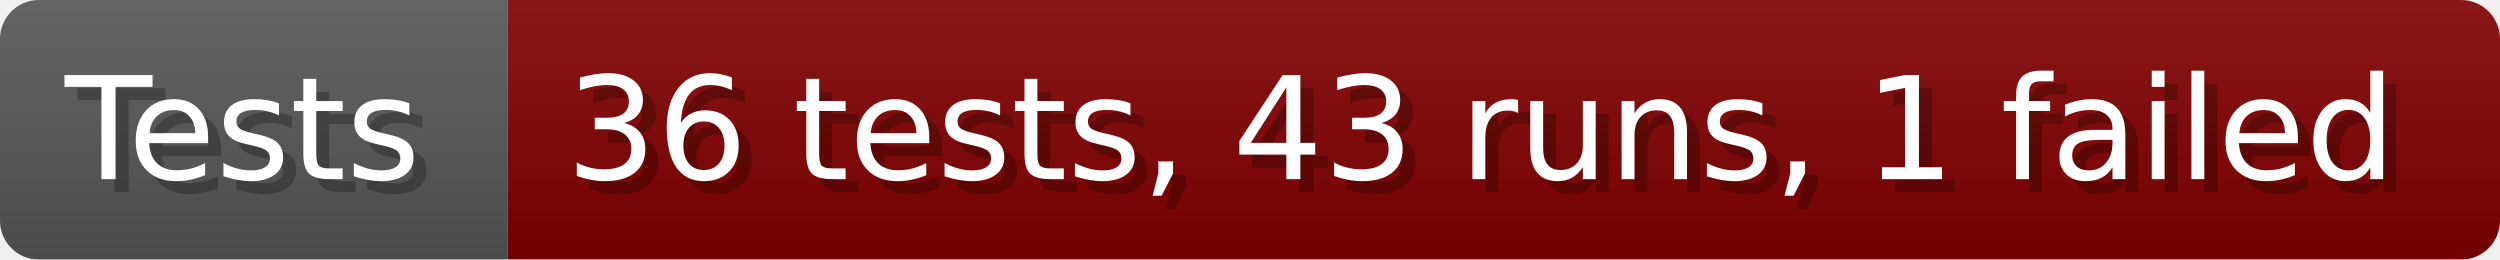
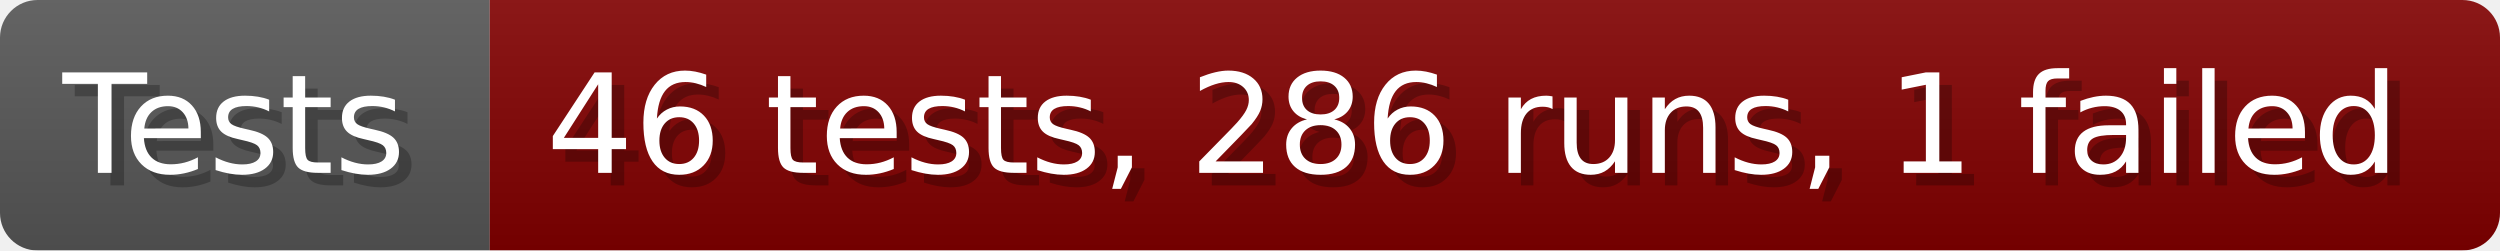
- <svg xmlns="http://www.w3.org/2000/svg" width="192.6" height="20" viewBox="0 0 1926 200" role="img" aria-label="Tests: 36 tests, 43 runs, 1 failed">
+ <svg xmlns="http://www.w3.org/2000/svg" width="199.6" height="20" viewBox="0 0 1996 200" role="img" aria-label="Tests: 46 tests, 286 runs, 1 failed">
  <linearGradient id="a" x2="0" y2="100%">
    <stop offset="0" stop-opacity=".1" stop-color="#EEE" />
    <stop offset="1" stop-opacity=".1" />
  </linearGradient>
  <mask id="m">
-     <rect width="1926" height="200" rx="30" fill="#FFF" />
+     <rect width="1996" height="200" rx="30" fill="#FFF" />
  </mask>
  <g mask="url(#m)">
    <rect width="391" height="200" fill="#555" />
-     <rect width="1535" height="200" fill="#800000" x="391" />
-     <rect width="1926" height="200" fill="url(#a)" />
+     <rect width="1605" height="200" fill="#800000" x="391" />
+     <rect width="1996" height="200" fill="url(#a)" />
  </g>
  <g aria-hidden="true" fill="#fff" text-anchor="start" font-family="Verdana,DejaVu Sans,sans-serif" font-size="110">
    <text x="60" y="148" textLength="291" fill="#000" opacity="0.25">Tests</text>
    <text x="50" y="138" textLength="291">Tests</text>
-     <text x="446" y="148" textLength="1435" fill="#000" opacity="0.25">36 tests, 43 runs, 1 failed</text>
-     <text x="436" y="138" textLength="1435">36 tests, 43 runs, 1 failed</text>
+     <text x="446" y="148" textLength="1505" fill="#000" opacity="0.25">46 tests, 286 runs, 1 failed</text>
+     <text x="436" y="138" textLength="1505">46 tests, 286 runs, 1 failed</text>
  </g>
</svg>
